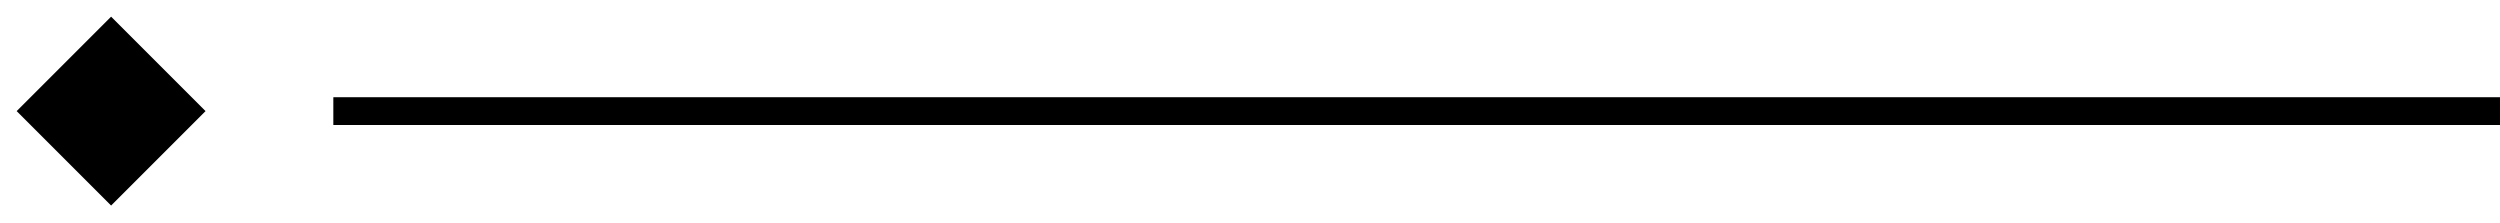
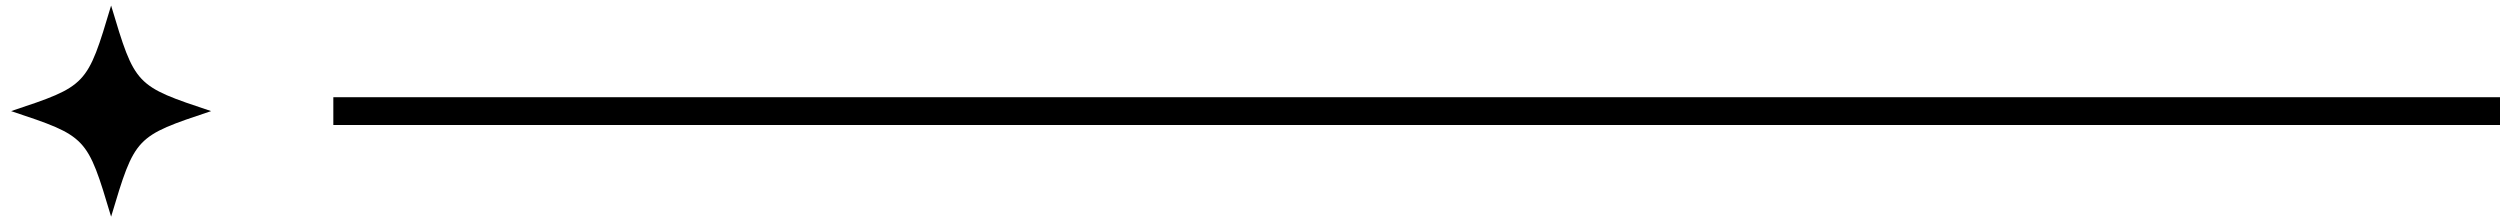
<svg xmlns="http://www.w3.org/2000/svg" aria-hidden="true" viewBox="0 0 90 8">
-   <path fill="currentColor" d="M7.4 4 4 7.4.6 4 4 .6Z" />
+   <path fill="currentColor" d="M4 .2c.864 2.888.864 2.888 3.6 3.8-2.736.912-2.736.912-3.6 3.8C3.136 4.912 3.136 4.912.4 4 3.136 3.088 3.136 3.088 4 .2" />
  <path stroke="currentColor" d="M12 4h78" />
</svg>
